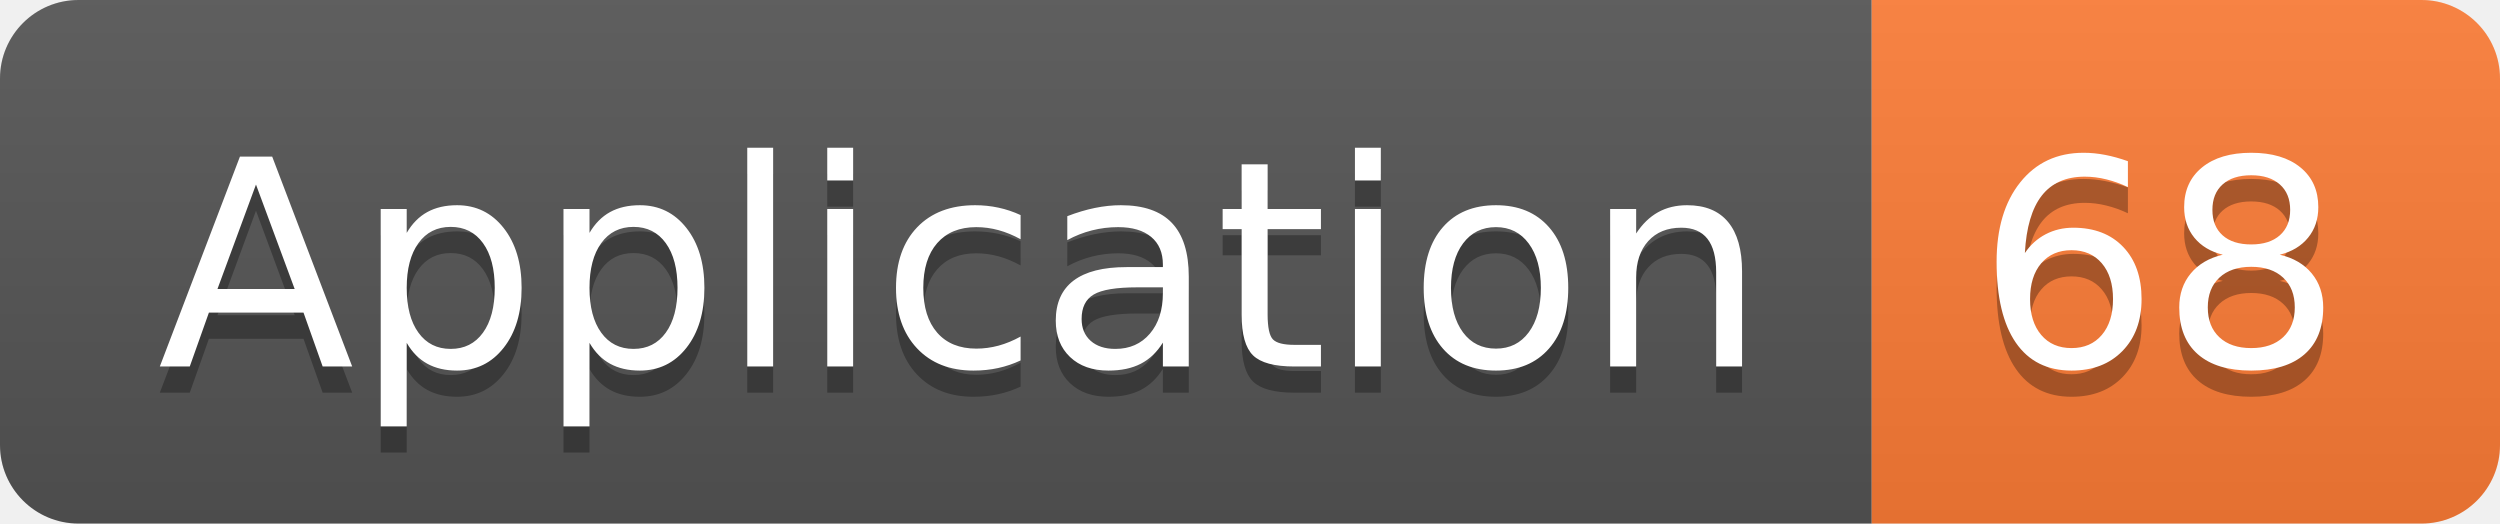
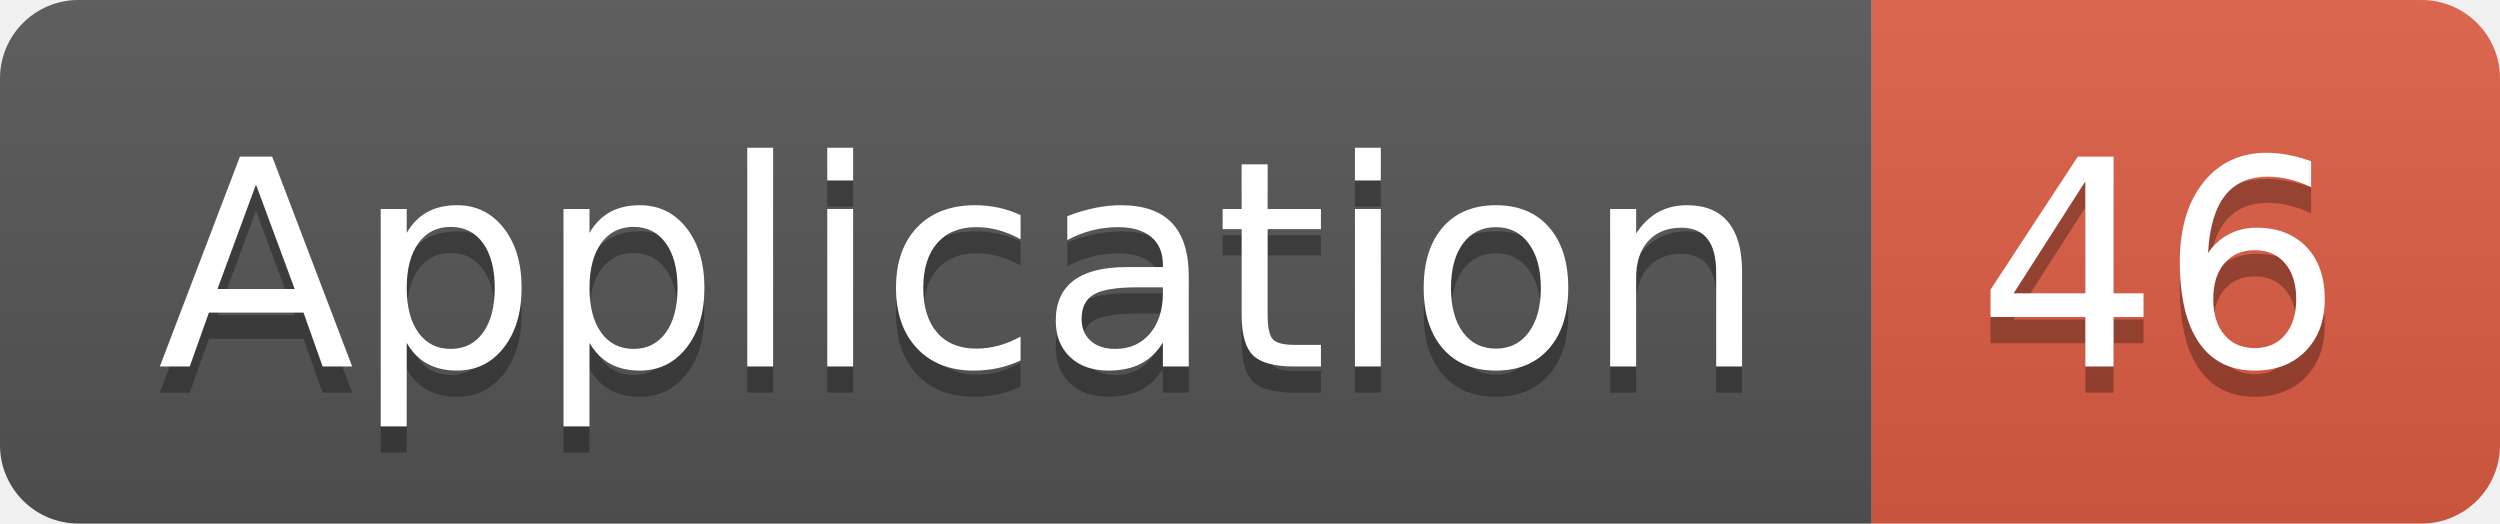
<svg xmlns="http://www.w3.org/2000/svg" width="95.5" height="20">
  <linearGradient id="smooth" x2="0" y2="100%">
    <stop offset="0" stop-color="#bbb" stop-opacity=".1" />
    <stop offset="1" stop-opacity=".1" />
  </linearGradient>
  <clipPath id="round">
    <rect width="95.5" height="20" rx="3" fill="#fff" />
  </clipPath>
  <g clip-path="url(#round)">
    <rect width="71.5" height="20" fill="#555" />
-     <rect x="71.5" width="24.0" height="20" fill="#fe7d37" />
+     <rect x="71.5" width="24.0" height="20" fill="#e05d44" />
    <rect width="95.5" height="20" fill="url(#smooth)" />
  </g>
  <g fill="#fff" text-anchor="middle" font-family="DejaVu Sans,Verdana,Geneva,sans-serif" font-size="110">
    <text x="367.5" y="150" fill="#010101" fill-opacity=".3" transform="scale(0.1)" textLength="615.0" lengthAdjust="spacing">Application</text>
    <text x="367.5" y="140" transform="scale(0.1)" textLength="615.0" lengthAdjust="spacing">Application</text>
-     <text x="825.0" y="150" fill="#010101" fill-opacity=".3" transform="scale(0.1)" textLength="140.0" lengthAdjust="spacing">68</text>
-     <text x="825.0" y="140" transform="scale(0.1)" textLength="140.0" lengthAdjust="spacing">68</text>
+     <text x="825.0" y="150" fill="#010101" fill-opacity=".3" transform="scale(0.1)" textLength="140.0" lengthAdjust="spacing">46</text>
+     <text x="825.0" y="140" transform="scale(0.1)" textLength="140.0" lengthAdjust="spacing">46</text>
  </g>
</svg>
